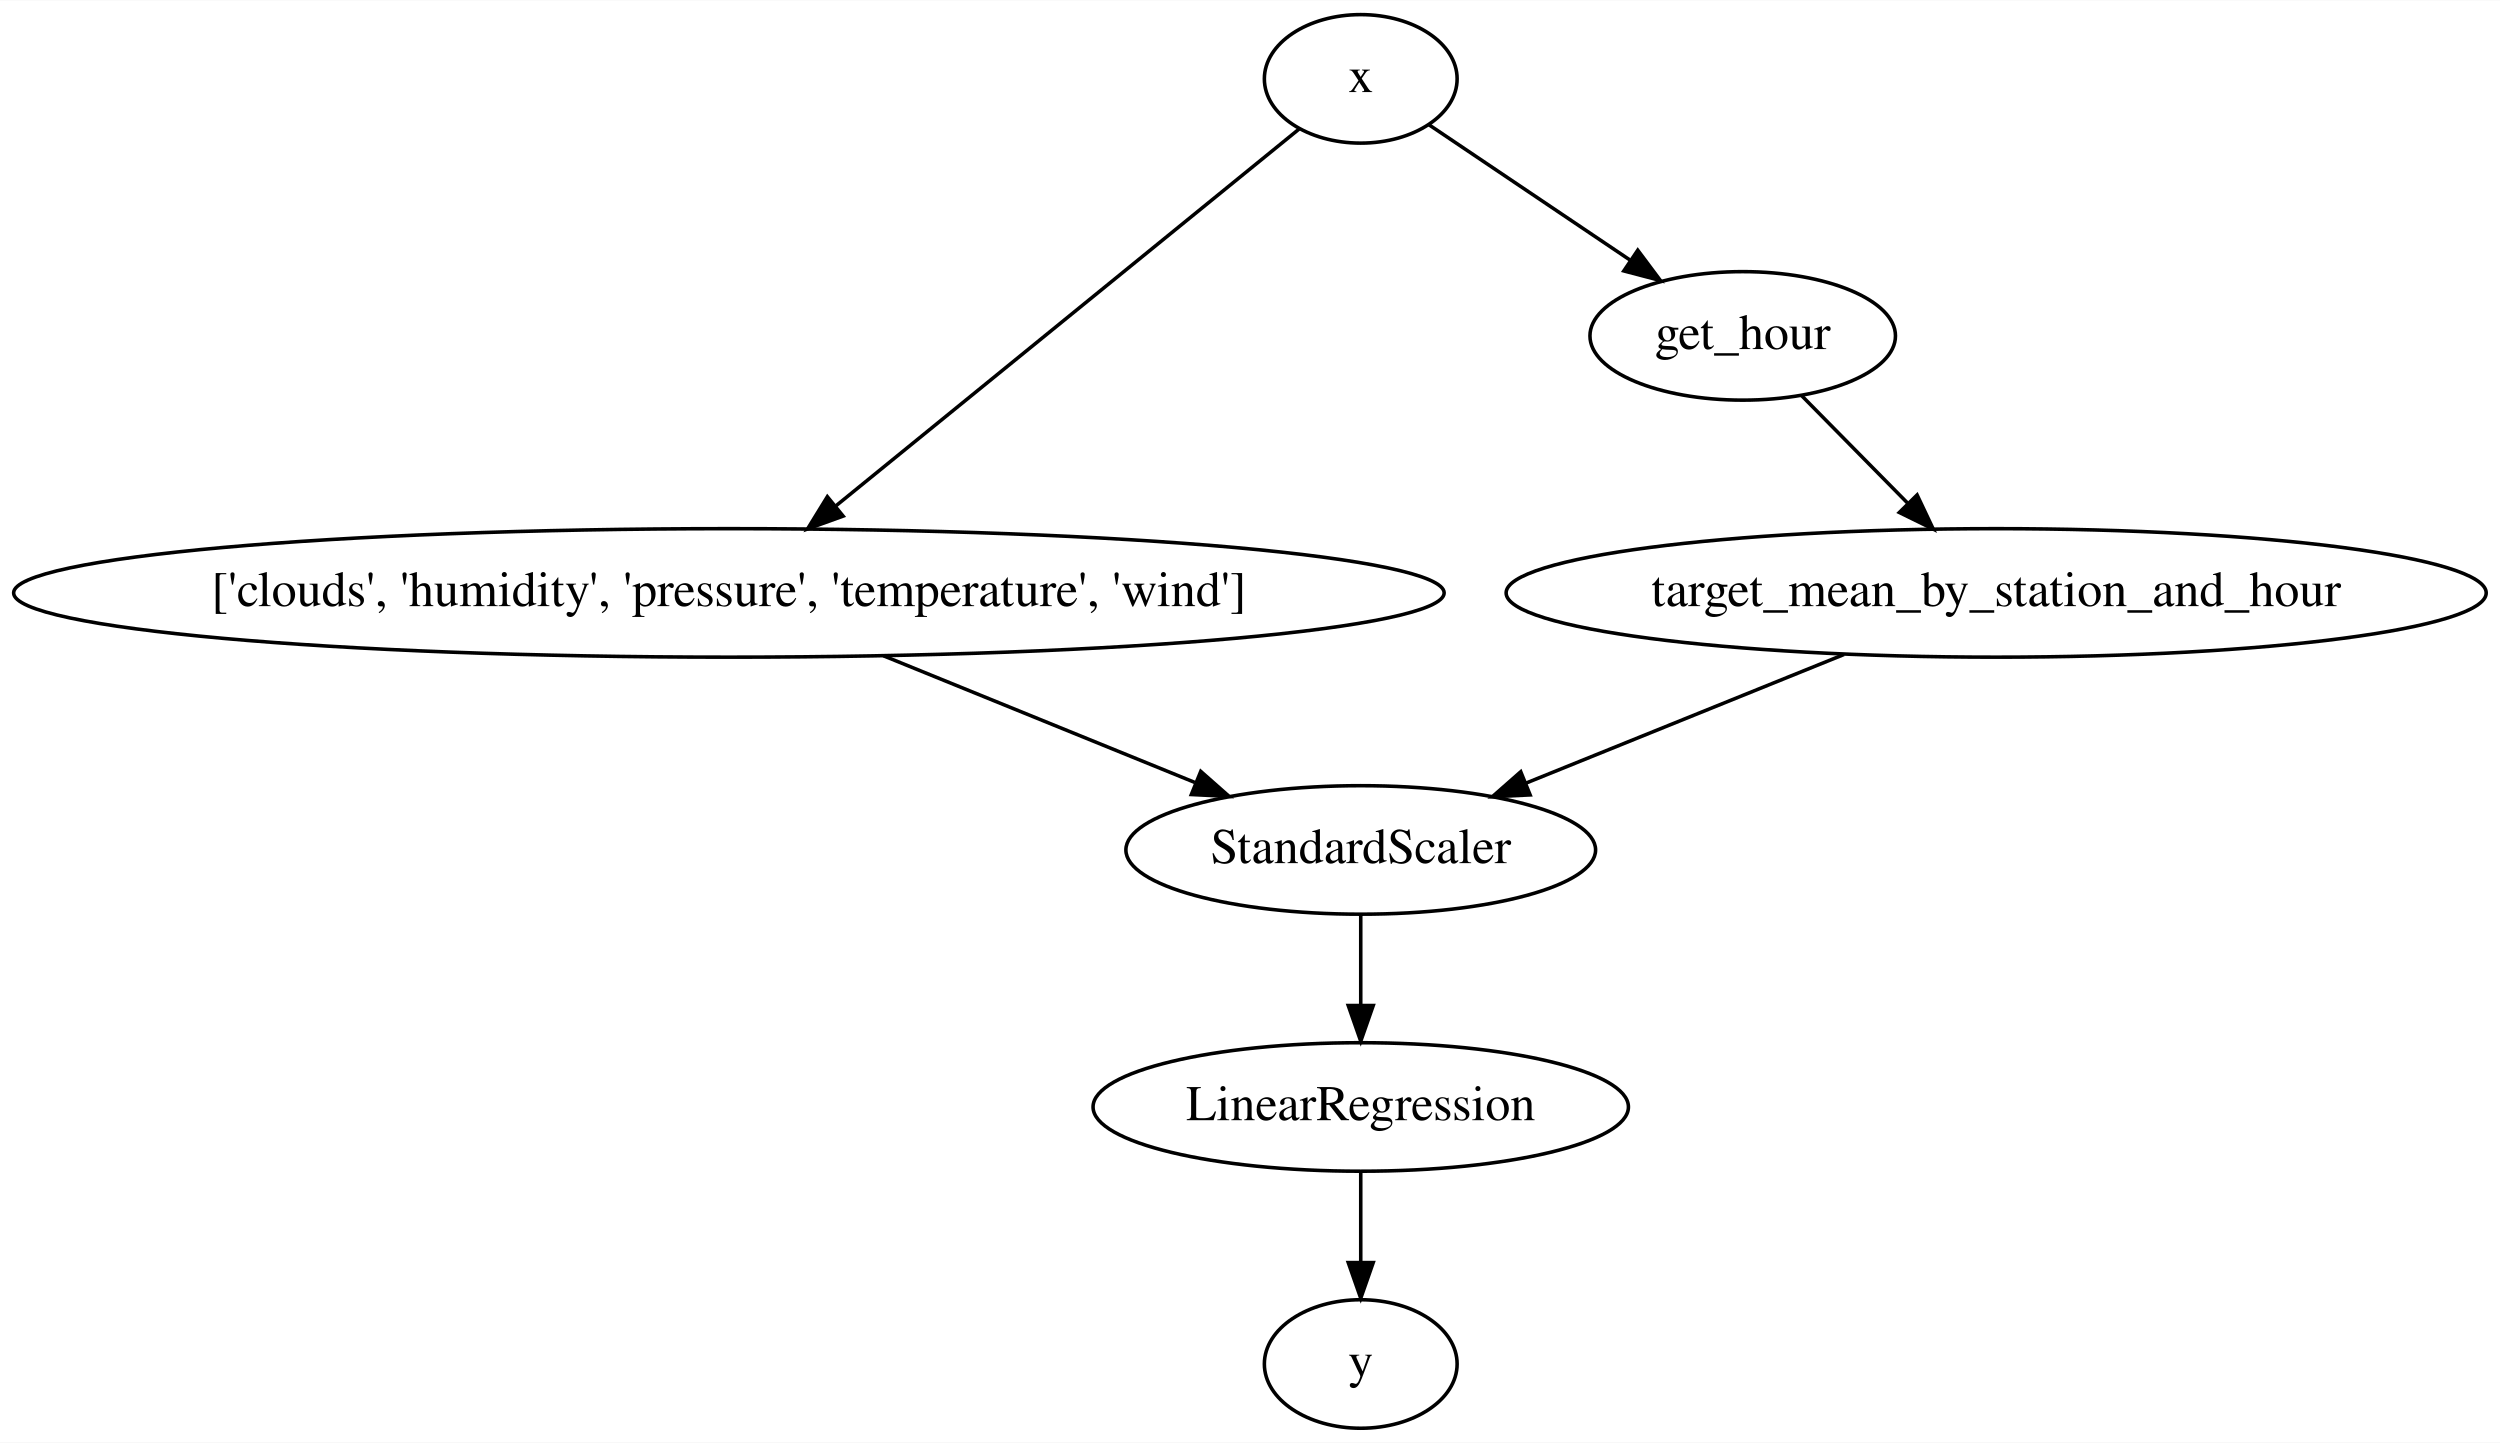
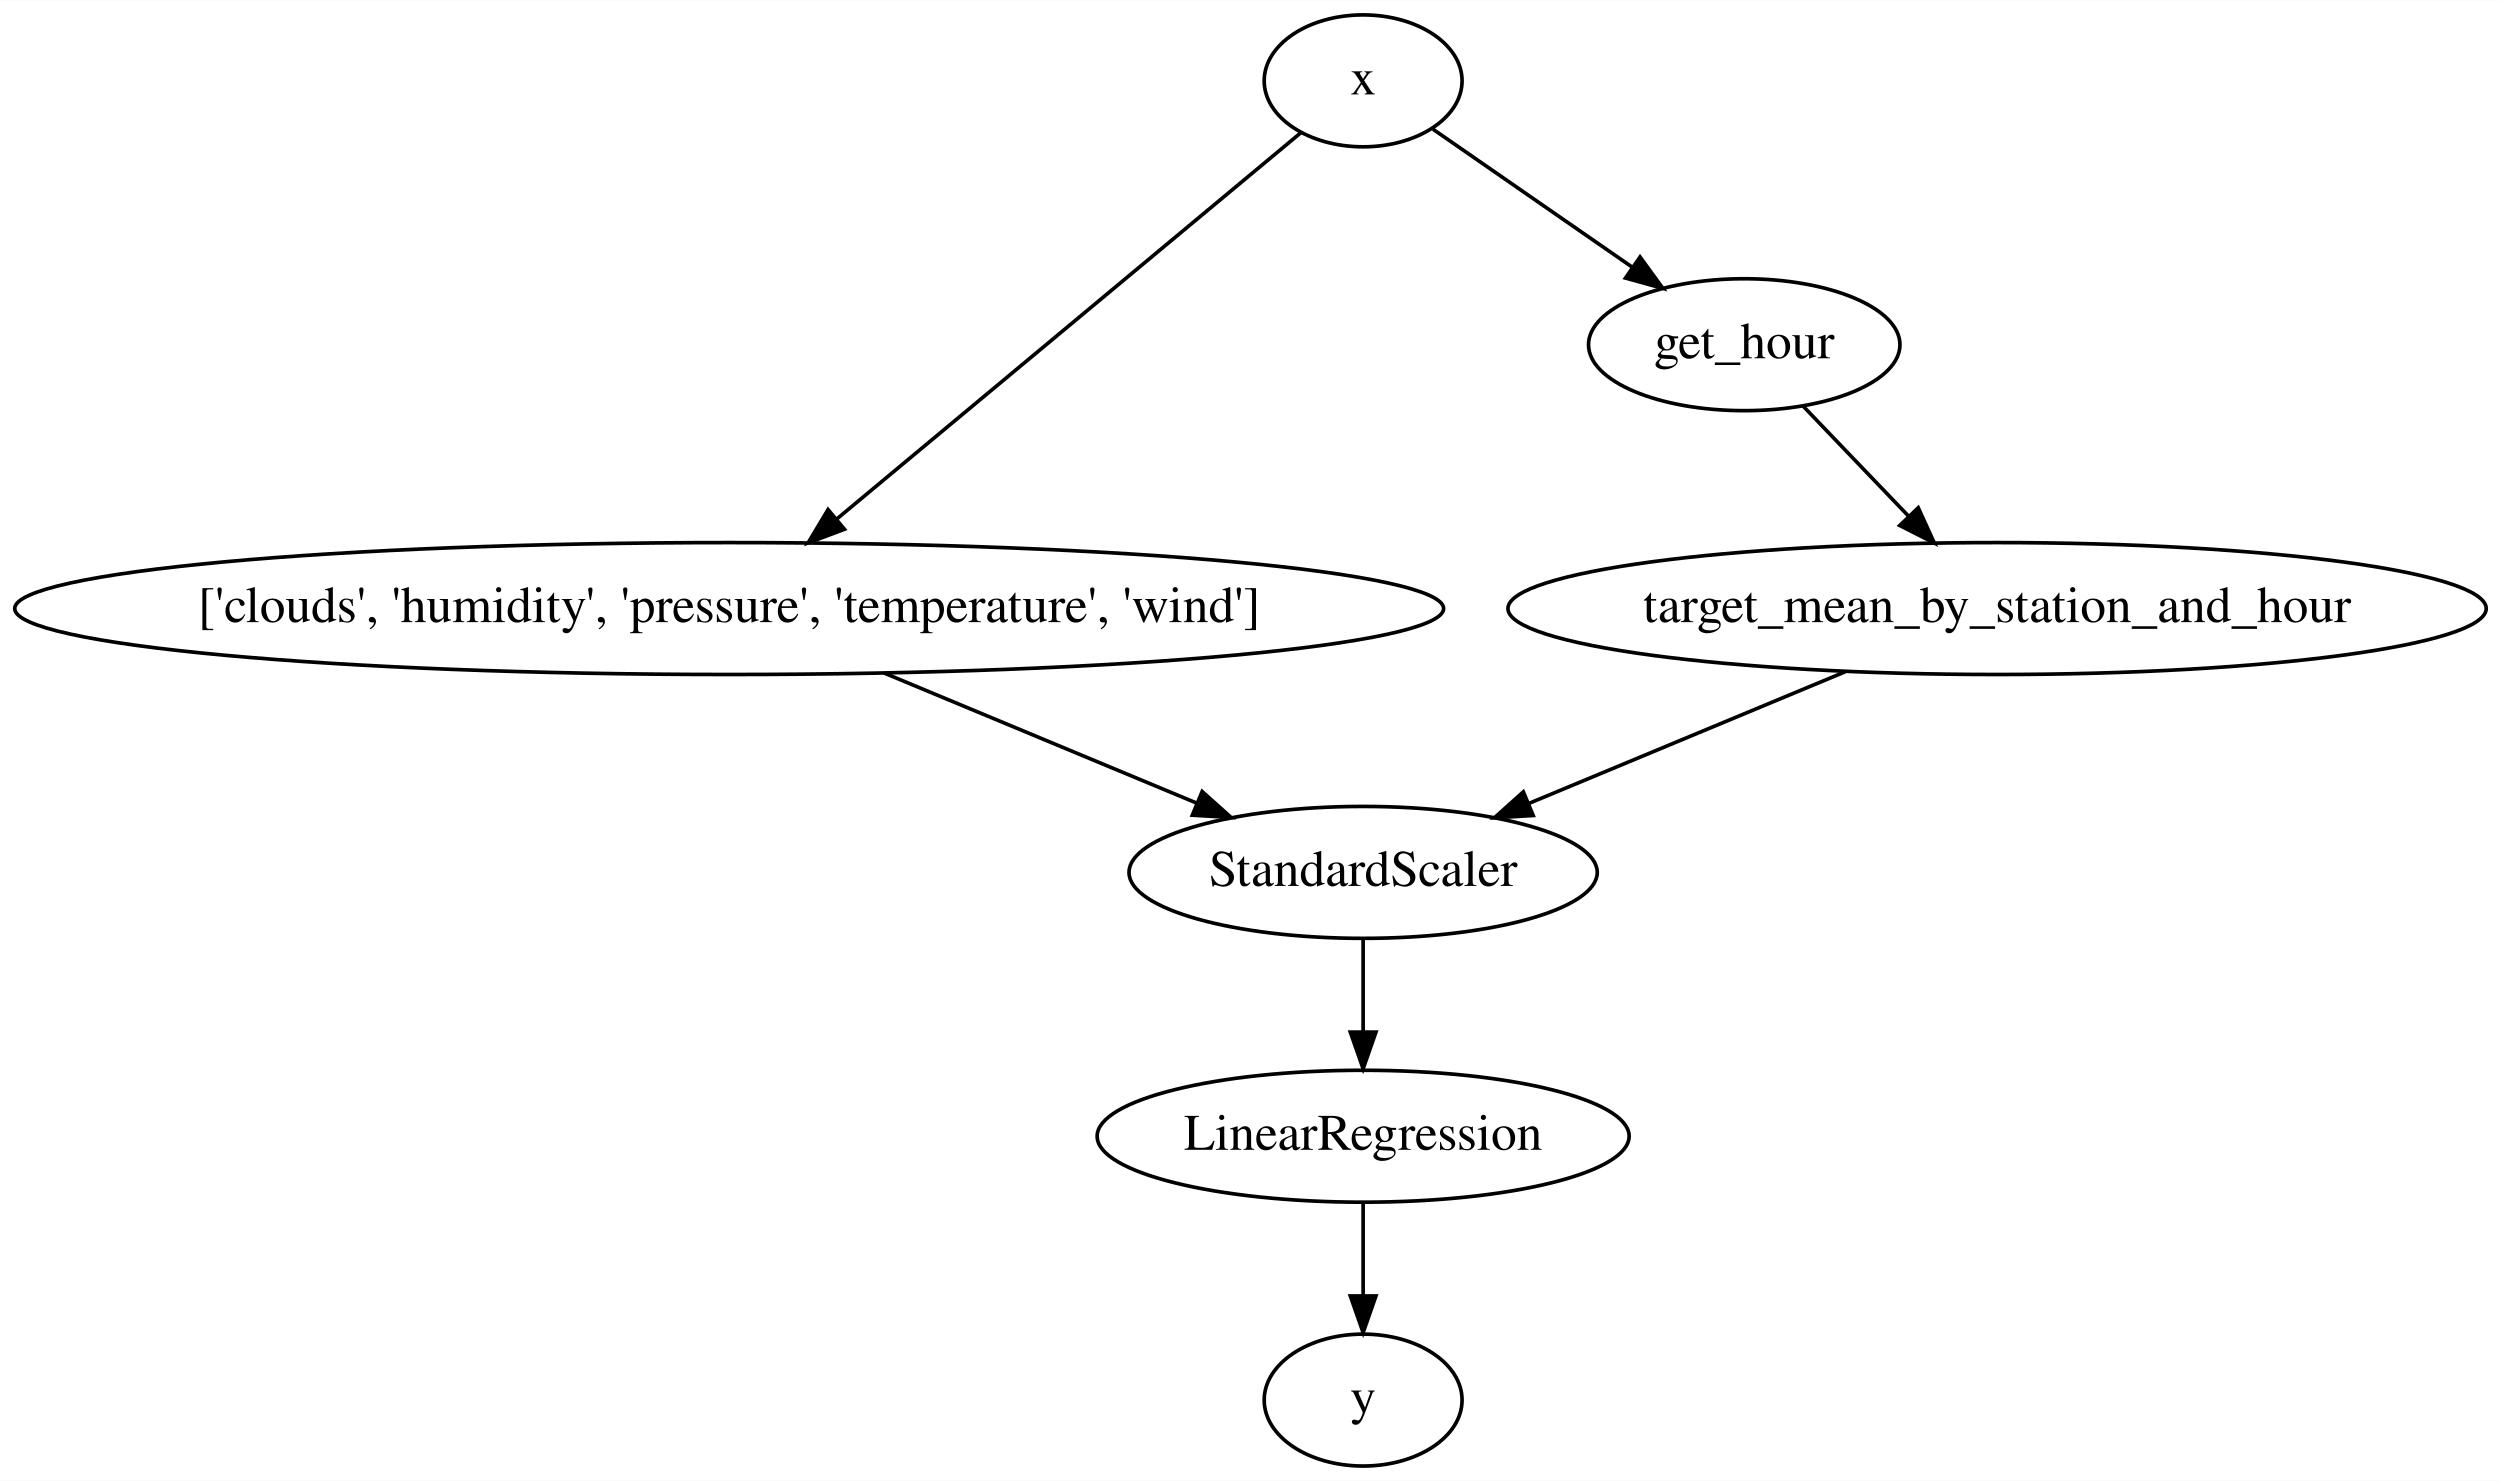
- <svg xmlns="http://www.w3.org/2000/svg" width="700pt" height="404pt" viewBox="0.00 0.00 700.32 404.00">
+ <svg xmlns="http://www.w3.org/2000/svg" width="682pt" height="404pt" viewBox="0.00 0.00 682.22 404.00">
  <g id="graph0" class="graph" transform="scale(1 1) rotate(0) translate(4 400)">
-     <polygon fill="#ffffff" stroke="transparent" points="-4,4 -4,-400 696.32,-400 696.32,4 -4,4" />
+     <polygon fill="#ffffff" stroke="transparent" points="-4,4 -4,-400 678.221,-400 678.221,4 -4,4" />
    <g id="node1" class="node">
-       <ellipse fill="none" stroke="#000000" cx="377.182" cy="-378" rx="27" ry="18" />
-       <text text-anchor="middle" x="377.182" y="-374.3" font-family="Times,serif" font-size="14.00" fill="#000000">x</text>
+       <ellipse fill="none" stroke="#000000" cx="367.983" cy="-378" rx="27" ry="18" />
+       <text text-anchor="middle" x="367.983" y="-374.3" font-family="Times,serif" font-size="14.00" fill="#000000">x</text>
    </g>
    <g id="node2" class="node">
-       <ellipse fill="none" stroke="#000000" cx="200.182" cy="-234" rx="200.365" ry="18" />
-       <text text-anchor="middle" x="200.182" y="-230.3" font-family="Times,serif" font-size="14.00" fill="#000000">['clouds', 'humidity', 'pressure', 'temperature', 'wind']</text>
+       <ellipse fill="none" stroke="#000000" cx="194.983" cy="-234" rx="194.965" ry="18" />
+       <text text-anchor="middle" x="194.983" y="-230.3" font-family="Times,serif" font-size="14.00" fill="#000000">['clouds', 'humidity', 'pressure', 'temperature', 'wind']</text>
    </g>
    <g id="edge1" class="edge">
-       <path fill="none" stroke="#000000" d="M359.889,-363.93C329.804,-339.455 267.493,-288.762 230.219,-258.437" />
-       <polygon fill="#000000" stroke="#000000" points="232.182,-255.522 222.216,-251.926 227.765,-260.952 232.182,-255.522" />
+       <path fill="none" stroke="#000000" d="M351.08,-363.93C321.675,-339.455 260.773,-288.762 224.341,-258.437" />
+       <polygon fill="#000000" stroke="#000000" points="226.444,-255.634 216.519,-251.926 221.966,-261.014 226.444,-255.634" />
    </g>
    <g id="node3" class="node">
-       <ellipse fill="none" stroke="#000000" cx="484.182" cy="-306" rx="42.793" ry="18" />
-       <text text-anchor="middle" x="484.182" y="-302.3" font-family="Times,serif" font-size="14.00" fill="#000000">get_hour</text>
+       <ellipse fill="none" stroke="#000000" cx="471.983" cy="-306" rx="42.494" ry="18" />
+       <text text-anchor="middle" x="471.983" y="-302.3" font-family="Times,serif" font-size="14.00" fill="#000000">get_hour</text>
    </g>
    <g id="edge3" class="edge">
-       <path fill="none" stroke="#000000" d="M396.312,-365.128C411.913,-354.63 434.275,-339.582 452.536,-327.295" />
-       <polygon fill="#000000" stroke="#000000" points="454.781,-330.003 461.123,-321.516 450.873,-324.195 454.781,-330.003" />
+       <path fill="none" stroke="#000000" d="M387.058,-364.794C402.277,-354.258 423.888,-339.296 441.5,-327.103" />
+       <polygon fill="#000000" stroke="#000000" points="443.55,-329.941 449.78,-321.371 439.565,-324.186 443.55,-329.941" />
    </g>
    <g id="node5" class="node">
-       <ellipse fill="none" stroke="#000000" cx="377.182" cy="-162" rx="65.789" ry="18" />
-       <text text-anchor="middle" x="377.182" y="-158.3" font-family="Times,serif" font-size="14.00" fill="#000000">StandardScaler</text>
+       <ellipse fill="none" stroke="#000000" cx="367.983" cy="-162" rx="63.889" ry="18" />
+       <text text-anchor="middle" x="367.983" y="-158.3" font-family="Times,serif" font-size="14.00" fill="#000000">StandardScaler</text>
    </g>
    <g id="edge4" class="edge">
-       <path fill="none" stroke="#000000" d="M243.481,-216.387C269.915,-205.634 303.703,-191.89 330.699,-180.909" />
-       <polygon fill="#000000" stroke="#000000" points="332.367,-184.008 340.311,-176.998 329.729,-177.524 332.367,-184.008" />
+       <path fill="none" stroke="#000000" d="M237.303,-216.387C263.14,-205.634 296.164,-191.89 322.55,-180.909" />
+       <polygon fill="#000000" stroke="#000000" points="324.057,-184.072 331.945,-176.998 321.368,-177.609 324.057,-184.072" />
    </g>
    <g id="node4" class="node">
-       <ellipse fill="none" stroke="#000000" cx="555.182" cy="-234" rx="137.276" ry="18" />
-       <text text-anchor="middle" x="555.182" y="-230.3" font-family="Times,serif" font-size="14.00" fill="#000000">target_mean_by_station_and_hour</text>
+       <ellipse fill="none" stroke="#000000" cx="540.983" cy="-234" rx="133.477" ry="18" />
+       <text text-anchor="middle" x="540.983" y="-230.3" font-family="Times,serif" font-size="14.00" fill="#000000">target_mean_by_station_and_hour</text>
    </g>
    <g id="edge2" class="edge">
-       <path fill="none" stroke="#000000" d="M500.649,-289.301C509.463,-280.363 520.5,-269.171 530.334,-259.198" />
-       <polygon fill="#000000" stroke="#000000" points="533.034,-261.445 537.563,-251.867 528.05,-256.53 533.034,-261.445" />
+       <path fill="none" stroke="#000000" d="M487.986,-289.301C496.552,-280.363 507.277,-269.171 516.834,-259.198" />
+       <polygon fill="#000000" stroke="#000000" points="519.468,-261.509 523.86,-251.867 514.414,-256.665 519.468,-261.509" />
    </g>
    <g id="edge5" class="edge">
-       <path fill="none" stroke="#000000" d="M512.547,-216.754C485.682,-205.887 450.997,-191.858 423.463,-180.72" />
-       <polygon fill="#000000" stroke="#000000" points="424.63,-177.417 414.047,-176.912 422.005,-183.906 424.63,-177.417" />
+       <path fill="none" stroke="#000000" d="M499.545,-216.754C473.548,-205.935 440.018,-191.98 413.315,-180.867" />
+       <polygon fill="#000000" stroke="#000000" points="414.389,-177.523 403.812,-176.912 411.7,-183.985 414.389,-177.523" />
    </g>
    <g id="node6" class="node">
-       <ellipse fill="none" stroke="#000000" cx="377.182" cy="-90" rx="74.987" ry="18" />
-       <text text-anchor="middle" x="377.182" y="-86.3" font-family="Times,serif" font-size="14.00" fill="#000000">LinearRegression</text>
+       <ellipse fill="none" stroke="#000000" cx="367.983" cy="-90" rx="72.588" ry="18" />
+       <text text-anchor="middle" x="367.983" y="-86.3" font-family="Times,serif" font-size="14.00" fill="#000000">LinearRegression</text>
    </g>
    <g id="edge6" class="edge">
-       <path fill="none" stroke="#000000" d="M377.182,-143.831C377.182,-136.131 377.182,-126.974 377.182,-118.417" />
-       <polygon fill="#000000" stroke="#000000" points="380.682,-118.413 377.182,-108.413 373.682,-118.413 380.682,-118.413" />
+       <path fill="none" stroke="#000000" d="M367.983,-143.831C367.983,-136.131 367.983,-126.974 367.983,-118.417" />
+       <polygon fill="#000000" stroke="#000000" points="371.483,-118.413 367.983,-108.413 364.483,-118.413 371.483,-118.413" />
    </g>
    <g id="node7" class="node">
-       <ellipse fill="none" stroke="#000000" cx="377.182" cy="-18" rx="27" ry="18" />
-       <text text-anchor="middle" x="377.182" y="-14.3" font-family="Times,serif" font-size="14.00" fill="#000000">y</text>
+       <ellipse fill="none" stroke="#000000" cx="367.983" cy="-18" rx="27" ry="18" />
+       <text text-anchor="middle" x="367.983" y="-14.3" font-family="Times,serif" font-size="14.00" fill="#000000">y</text>
    </g>
    <g id="edge7" class="edge">
-       <path fill="none" stroke="#000000" d="M377.182,-71.831C377.182,-64.131 377.182,-54.974 377.182,-46.417" />
-       <polygon fill="#000000" stroke="#000000" points="380.682,-46.413 377.182,-36.413 373.682,-46.413 380.682,-46.413" />
+       <path fill="none" stroke="#000000" d="M367.983,-71.831C367.983,-64.131 367.983,-54.974 367.983,-46.417" />
+       <polygon fill="#000000" stroke="#000000" points="371.483,-46.413 367.983,-36.413 364.483,-46.413 371.483,-46.413" />
    </g>
  </g>
</svg>
